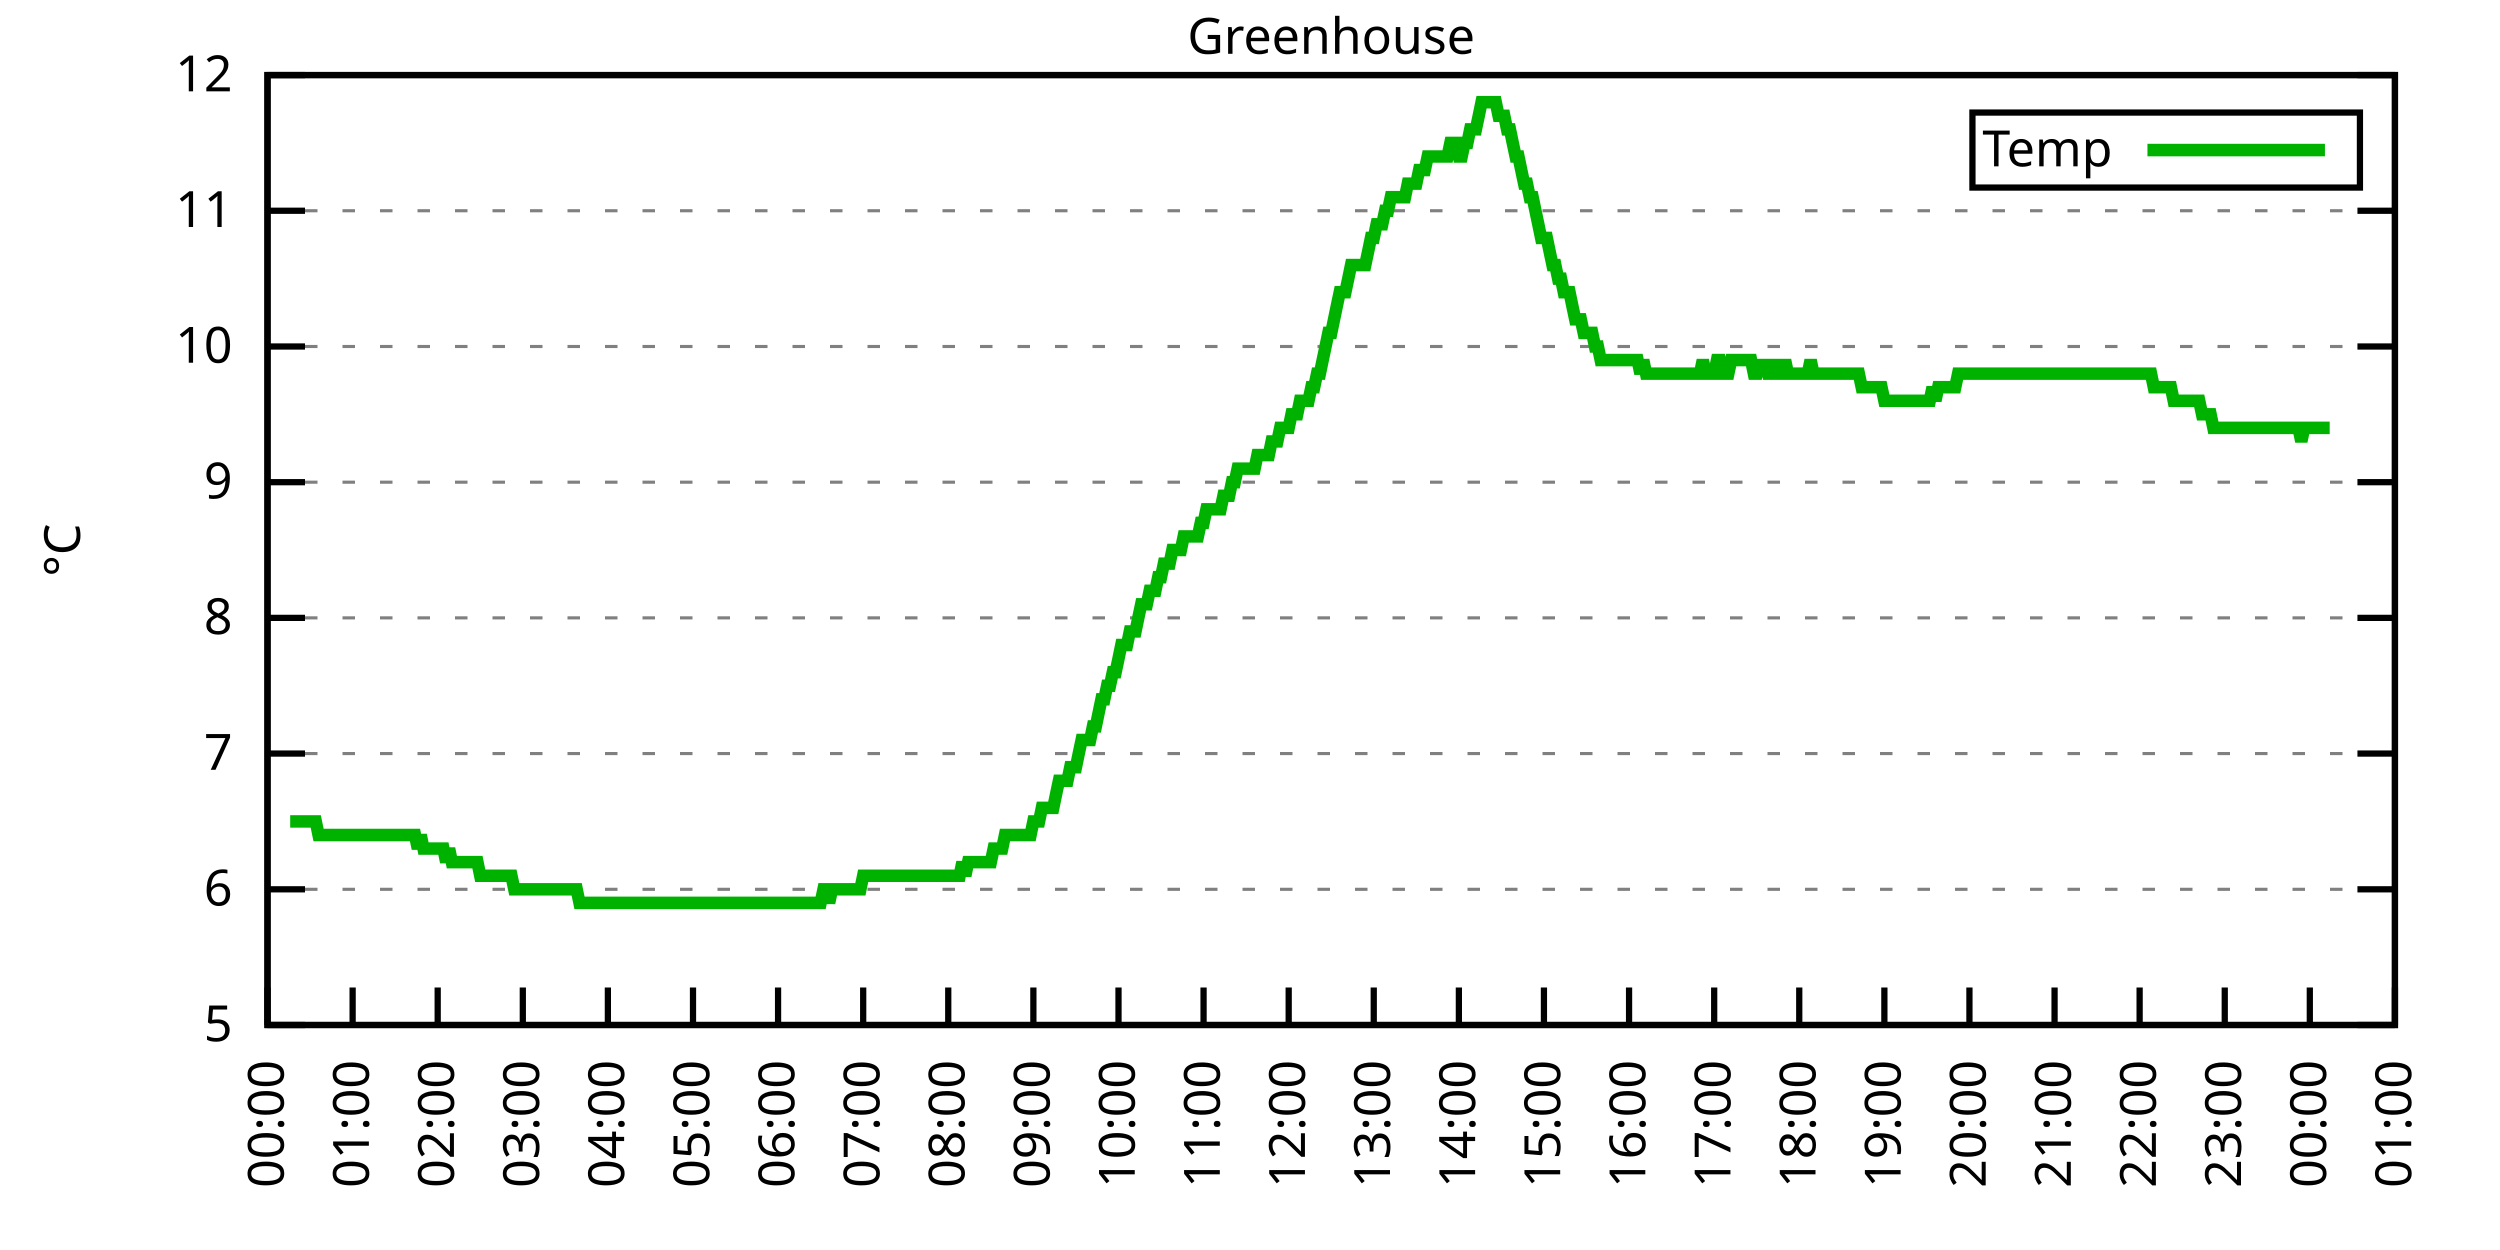
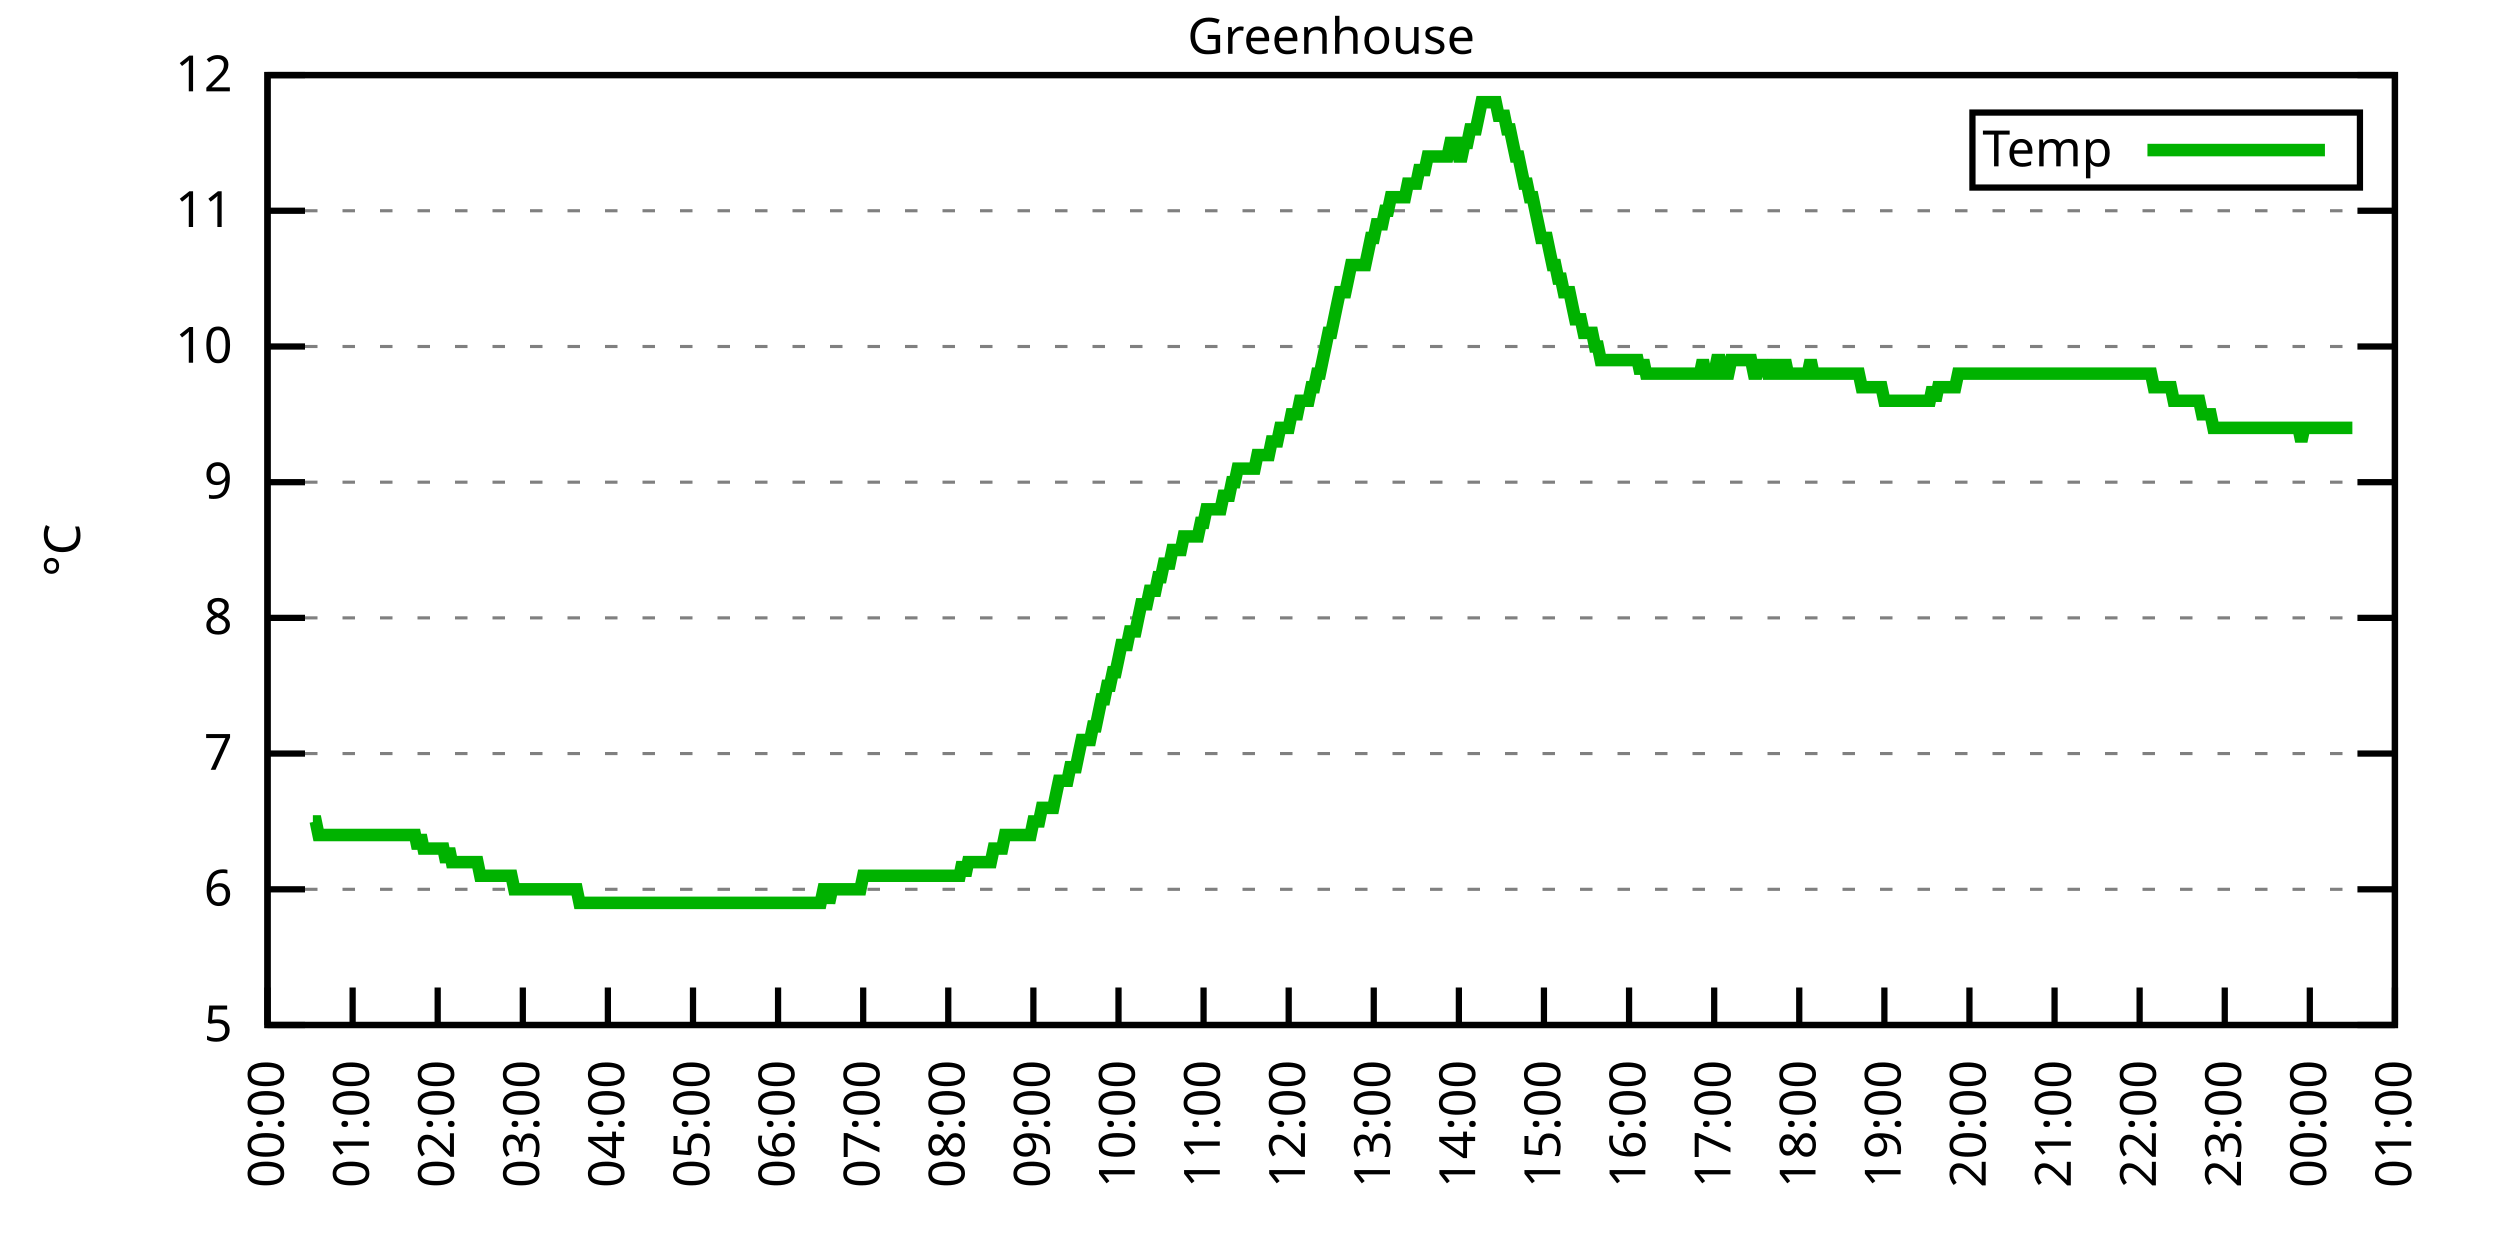
<svg xmlns="http://www.w3.org/2000/svg" xmlns:xlink="http://www.w3.org/1999/xlink" width="400" height="200" viewBox="0 0 400 200">
  <g id="gnuplot_canvas">
    <rect x="0" y="0" width="400" height="200" fill="none" />
    <defs>
      <circle id="gpDot" r="0.5" stroke-width="0.5" stroke="currentColor" />
      <path id="gpPt0" stroke-width="0.333" stroke="currentColor" d="M-1,0 h2 M0,-1 v2" />
      <path id="gpPt1" stroke-width="0.333" stroke="currentColor" d="M-1,-1 L1,1 M1,-1 L-1,1" />
      <path id="gpPt2" stroke-width="0.333" stroke="currentColor" d="M-1,0 L1,0 M0,-1 L0,1 M-1,-1 L1,1 M-1,1 L1,-1" />
      <rect id="gpPt3" stroke-width="0.333" stroke="currentColor" x="-1" y="-1" width="2" height="2" />
      <rect id="gpPt4" stroke-width="0.333" stroke="currentColor" fill="currentColor" x="-1" y="-1" width="2" height="2" />
      <circle id="gpPt5" stroke-width="0.333" stroke="currentColor" cx="0" cy="0" r="1" />
      <use xlink:href="#gpPt5" id="gpPt6" fill="currentColor" stroke="none" />
      <path id="gpPt7" stroke-width="0.333" stroke="currentColor" d="M0,-1.33 L-1.33,0.67 L1.33,0.67 z" />
      <use xlink:href="#gpPt7" id="gpPt8" fill="currentColor" stroke="none" />
      <use xlink:href="#gpPt7" id="gpPt9" stroke="currentColor" transform="rotate(180)" />
      <use xlink:href="#gpPt9" id="gpPt10" fill="currentColor" stroke="none" />
      <use xlink:href="#gpPt3" id="gpPt11" stroke="currentColor" transform="rotate(45)" />
      <use xlink:href="#gpPt11" id="gpPt12" fill="currentColor" stroke="none" />
      <path id="gpPt13" stroke-width="0.333" stroke="currentColor" d="M0,1.330 L1.265,0.411 L0.782,-1.067 L-0.782,-1.076 L-1.265,0.411 z" />
      <use xlink:href="#gpPt13" id="gpPt14" fill="currentColor" stroke="none" />
      <filter id="textbox" filterUnits="objectBoundingBox" x="0" y="0" height="1" width="1">
        <feFlood flood-color="white" flood-opacity="1" result="bgnd" />
        <feComposite in="SourceGraphic" in2="bgnd" operator="atop" />
      </filter>
      <filter id="greybox" filterUnits="objectBoundingBox" x="0" y="0" height="1" width="1">
        <feFlood flood-color="lightgrey" flood-opacity="1" result="grey" />
        <feComposite in="SourceGraphic" in2="grey" operator="atop" />
      </filter>
    </defs>
    <g fill="none" color="white" stroke="currentColor" stroke-width="1.00" stroke-linecap="butt" stroke-linejoin="miter">
</g>
    <g fill="none" color="black" stroke="currentColor" stroke-width="1.00" stroke-linecap="butt" stroke-linejoin="miter">
      <g stroke="none" shape-rendering="crispEdges">
        <polygon fill="rgb(255, 255, 255)" points="42.80,164.00 383.18,164.00 383.18,12.02 42.80,12.02 " />
      </g>
    </g>
    <g fill="none" color="black" stroke="currentColor" stroke-width="1.00" stroke-linecap="butt" stroke-linejoin="miter">
</g>
    <g fill="none" color="black" stroke="black" stroke-width="0.50" stroke-linecap="butt" stroke-linejoin="miter">
</g>
    <g fill="none" color="gray" stroke="currentColor" stroke-width="0.50" stroke-linecap="butt" stroke-linejoin="miter">
      <path stroke="gray" stroke-dasharray="2,4" class="gridline" d="M42.80,164.00 L383.19,164.00  " />
    </g>
    <g fill="none" color="gray" stroke="gray" stroke-width="1.00" stroke-linecap="butt" stroke-linejoin="miter">
</g>
    <g fill="none" color="black" stroke="currentColor" stroke-width="1.00" stroke-linecap="butt" stroke-linejoin="miter">
      <path stroke="black" d="M42.80,164.00 L48.80,164.00 M383.19,164.00 L377.19,164.00  " />
      <g transform="translate(37.20,166.60)" stroke="none" fill="black" font-family="Sans" font-size="8.00" text-anchor="end">
        <text>
          <tspan font-family="Sans"> 5</tspan>
        </text>
      </g>
    </g>
    <g fill="none" color="black" stroke="currentColor" stroke-width="1.00" stroke-linecap="butt" stroke-linejoin="miter">
</g>
    <g fill="none" color="black" stroke="black" stroke-width="0.50" stroke-linecap="butt" stroke-linejoin="miter">
</g>
    <g fill="none" color="gray" stroke="currentColor" stroke-width="0.50" stroke-linecap="butt" stroke-linejoin="miter">
      <path stroke="gray" stroke-dasharray="2,4" class="gridline" d="M42.80,142.29 L383.19,142.29  " />
    </g>
    <g fill="none" color="gray" stroke="gray" stroke-width="1.00" stroke-linecap="butt" stroke-linejoin="miter">
</g>
    <g fill="none" color="black" stroke="currentColor" stroke-width="1.00" stroke-linecap="butt" stroke-linejoin="miter">
      <path stroke="black" d="M42.80,142.29 L48.80,142.29 M383.19,142.29 L377.19,142.29  " />
      <g transform="translate(37.20,144.89)" stroke="none" fill="black" font-family="Sans" font-size="8.00" text-anchor="end">
        <text>
          <tspan font-family="Sans"> 6</tspan>
        </text>
      </g>
    </g>
    <g fill="none" color="black" stroke="currentColor" stroke-width="1.00" stroke-linecap="butt" stroke-linejoin="miter">
</g>
    <g fill="none" color="black" stroke="black" stroke-width="0.50" stroke-linecap="butt" stroke-linejoin="miter">
</g>
    <g fill="none" color="gray" stroke="currentColor" stroke-width="0.50" stroke-linecap="butt" stroke-linejoin="miter">
      <path stroke="gray" stroke-dasharray="2,4" class="gridline" d="M42.80,120.57 L383.19,120.57  " />
    </g>
    <g fill="none" color="gray" stroke="gray" stroke-width="1.00" stroke-linecap="butt" stroke-linejoin="miter">
</g>
    <g fill="none" color="black" stroke="currentColor" stroke-width="1.00" stroke-linecap="butt" stroke-linejoin="miter">
      <path stroke="black" d="M42.80,120.57 L48.80,120.57 M383.19,120.57 L377.19,120.57  " />
      <g transform="translate(37.20,123.17)" stroke="none" fill="black" font-family="Sans" font-size="8.00" text-anchor="end">
        <text>
          <tspan font-family="Sans"> 7</tspan>
        </text>
      </g>
    </g>
    <g fill="none" color="black" stroke="currentColor" stroke-width="1.00" stroke-linecap="butt" stroke-linejoin="miter">
</g>
    <g fill="none" color="black" stroke="black" stroke-width="0.50" stroke-linecap="butt" stroke-linejoin="miter">
</g>
    <g fill="none" color="gray" stroke="currentColor" stroke-width="0.50" stroke-linecap="butt" stroke-linejoin="miter">
      <path stroke="gray" stroke-dasharray="2,4" class="gridline" d="M42.80,98.86 L383.19,98.86  " />
    </g>
    <g fill="none" color="gray" stroke="gray" stroke-width="1.00" stroke-linecap="butt" stroke-linejoin="miter">
</g>
    <g fill="none" color="black" stroke="currentColor" stroke-width="1.00" stroke-linecap="butt" stroke-linejoin="miter">
      <path stroke="black" d="M42.80,98.86 L48.80,98.86 M383.19,98.86 L377.19,98.86  " />
      <g transform="translate(37.20,101.46)" stroke="none" fill="black" font-family="Sans" font-size="8.00" text-anchor="end">
        <text>
          <tspan font-family="Sans"> 8</tspan>
        </text>
      </g>
    </g>
    <g fill="none" color="black" stroke="currentColor" stroke-width="1.00" stroke-linecap="butt" stroke-linejoin="miter">
</g>
    <g fill="none" color="black" stroke="black" stroke-width="0.50" stroke-linecap="butt" stroke-linejoin="miter">
</g>
    <g fill="none" color="gray" stroke="currentColor" stroke-width="0.50" stroke-linecap="butt" stroke-linejoin="miter">
      <path stroke="gray" stroke-dasharray="2,4" class="gridline" d="M42.80,77.15 L383.19,77.15  " />
    </g>
    <g fill="none" color="gray" stroke="gray" stroke-width="1.00" stroke-linecap="butt" stroke-linejoin="miter">
</g>
    <g fill="none" color="black" stroke="currentColor" stroke-width="1.00" stroke-linecap="butt" stroke-linejoin="miter">
      <path stroke="black" d="M42.80,77.15 L48.80,77.15 M383.19,77.15 L377.19,77.15  " />
      <g transform="translate(37.20,79.75)" stroke="none" fill="black" font-family="Sans" font-size="8.00" text-anchor="end">
        <text>
          <tspan font-family="Sans"> 9</tspan>
        </text>
      </g>
    </g>
    <g fill="none" color="black" stroke="currentColor" stroke-width="1.00" stroke-linecap="butt" stroke-linejoin="miter">
</g>
    <g fill="none" color="black" stroke="black" stroke-width="0.50" stroke-linecap="butt" stroke-linejoin="miter">
</g>
    <g fill="none" color="gray" stroke="currentColor" stroke-width="0.50" stroke-linecap="butt" stroke-linejoin="miter">
      <path stroke="gray" stroke-dasharray="2,4" class="gridline" d="M42.80,55.44 L383.19,55.44  " />
    </g>
    <g fill="none" color="gray" stroke="gray" stroke-width="1.00" stroke-linecap="butt" stroke-linejoin="miter">
</g>
    <g fill="none" color="black" stroke="currentColor" stroke-width="1.00" stroke-linecap="butt" stroke-linejoin="miter">
      <path stroke="black" d="M42.80,55.44 L48.80,55.44 M383.19,55.44 L377.19,55.44  " />
      <g transform="translate(37.20,58.04)" stroke="none" fill="black" font-family="Sans" font-size="8.00" text-anchor="end">
        <text>
          <tspan font-family="Sans"> 10</tspan>
        </text>
      </g>
    </g>
    <g fill="none" color="black" stroke="currentColor" stroke-width="1.00" stroke-linecap="butt" stroke-linejoin="miter">
</g>
    <g fill="none" color="black" stroke="black" stroke-width="0.50" stroke-linecap="butt" stroke-linejoin="miter">
</g>
    <g fill="none" color="gray" stroke="currentColor" stroke-width="0.50" stroke-linecap="butt" stroke-linejoin="miter">
      <path stroke="gray" stroke-dasharray="2,4" class="gridline" d="M42.80,33.72 L383.19,33.72  " />
    </g>
    <g fill="none" color="gray" stroke="gray" stroke-width="1.00" stroke-linecap="butt" stroke-linejoin="miter">
</g>
    <g fill="none" color="black" stroke="currentColor" stroke-width="1.00" stroke-linecap="butt" stroke-linejoin="miter">
      <path stroke="black" d="M42.80,33.72 L48.80,33.72 M383.19,33.72 L377.19,33.72  " />
      <g transform="translate(37.20,36.32)" stroke="none" fill="black" font-family="Sans" font-size="8.00" text-anchor="end">
        <text>
          <tspan font-family="Sans"> 11</tspan>
        </text>
      </g>
    </g>
    <g fill="none" color="black" stroke="currentColor" stroke-width="1.00" stroke-linecap="butt" stroke-linejoin="miter">
</g>
    <g fill="none" color="black" stroke="black" stroke-width="0.50" stroke-linecap="butt" stroke-linejoin="miter">
</g>
    <g fill="none" color="gray" stroke="currentColor" stroke-width="0.50" stroke-linecap="butt" stroke-linejoin="miter">
      <path stroke="gray" stroke-dasharray="2,4" class="gridline" d="M42.80,12.01 L383.19,12.01  " />
    </g>
    <g fill="none" color="gray" stroke="gray" stroke-width="1.00" stroke-linecap="butt" stroke-linejoin="miter">
</g>
    <g fill="none" color="black" stroke="currentColor" stroke-width="1.00" stroke-linecap="butt" stroke-linejoin="miter">
      <path stroke="black" d="M42.80,12.01 L48.80,12.01 M383.19,12.01 L377.19,12.01  " />
      <g transform="translate(37.20,14.61)" stroke="none" fill="black" font-family="Sans" font-size="8.00" text-anchor="end">
        <text>
          <tspan font-family="Sans"> 12</tspan>
        </text>
      </g>
    </g>
    <g fill="none" color="black" stroke="currentColor" stroke-width="1.00" stroke-linecap="butt" stroke-linejoin="miter">
      <path stroke="black" d="M42.80,164.00 L42.80,158.00  " />
      <g transform="translate(45.40,169.60) rotate(270.00)" stroke="none" fill="black" font-family="Sans" font-size="8.00" text-anchor="end">
        <text>
          <tspan font-family="Sans">00:00</tspan>
        </text>
      </g>
    </g>
    <g fill="none" color="black" stroke="currentColor" stroke-width="1.00" stroke-linecap="butt" stroke-linejoin="miter">
      <path stroke="black" d="M56.42,164.00 L56.42,158.00  " />
      <g transform="translate(59.02,169.60) rotate(270.00)" stroke="none" fill="black" font-family="Sans" font-size="8.00" text-anchor="end">
        <text>
          <tspan font-family="Sans">01:00</tspan>
        </text>
      </g>
    </g>
    <g fill="none" color="black" stroke="currentColor" stroke-width="1.00" stroke-linecap="butt" stroke-linejoin="miter">
      <path stroke="black" d="M70.03,164.00 L70.03,158.00  " />
      <g transform="translate(72.63,169.60) rotate(270.00)" stroke="none" fill="black" font-family="Sans" font-size="8.00" text-anchor="end">
        <text>
          <tspan font-family="Sans">02:00</tspan>
        </text>
      </g>
    </g>
    <g fill="none" color="black" stroke="currentColor" stroke-width="1.00" stroke-linecap="butt" stroke-linejoin="miter">
      <path stroke="black" d="M83.65,164.00 L83.65,158.00  " />
      <g transform="translate(86.25,169.60) rotate(270.00)" stroke="none" fill="black" font-family="Sans" font-size="8.00" text-anchor="end">
        <text>
          <tspan font-family="Sans">03:00</tspan>
        </text>
      </g>
    </g>
    <g fill="none" color="black" stroke="currentColor" stroke-width="1.00" stroke-linecap="butt" stroke-linejoin="miter">
      <path stroke="black" d="M97.26,164.00 L97.26,158.00  " />
      <g transform="translate(99.86,169.60) rotate(270.00)" stroke="none" fill="black" font-family="Sans" font-size="8.00" text-anchor="end">
        <text>
          <tspan font-family="Sans">04:00</tspan>
        </text>
      </g>
    </g>
    <g fill="none" color="black" stroke="currentColor" stroke-width="1.00" stroke-linecap="butt" stroke-linejoin="miter">
      <path stroke="black" d="M110.88,164.00 L110.88,158.00  " />
      <g transform="translate(113.48,169.60) rotate(270.00)" stroke="none" fill="black" font-family="Sans" font-size="8.00" text-anchor="end">
        <text>
          <tspan font-family="Sans">05:00</tspan>
        </text>
      </g>
    </g>
    <g fill="none" color="black" stroke="currentColor" stroke-width="1.00" stroke-linecap="butt" stroke-linejoin="miter">
      <path stroke="black" d="M124.49,164.00 L124.49,158.00  " />
      <g transform="translate(127.09,169.60) rotate(270.00)" stroke="none" fill="black" font-family="Sans" font-size="8.00" text-anchor="end">
        <text>
          <tspan font-family="Sans">06:00</tspan>
        </text>
      </g>
    </g>
    <g fill="none" color="black" stroke="currentColor" stroke-width="1.00" stroke-linecap="butt" stroke-linejoin="miter">
      <path stroke="black" d="M138.11,164.00 L138.11,158.00  " />
      <g transform="translate(140.71,169.60) rotate(270.00)" stroke="none" fill="black" font-family="Sans" font-size="8.00" text-anchor="end">
        <text>
          <tspan font-family="Sans">07:00</tspan>
        </text>
      </g>
    </g>
    <g fill="none" color="black" stroke="currentColor" stroke-width="1.00" stroke-linecap="butt" stroke-linejoin="miter">
      <path stroke="black" d="M151.72,164.00 L151.72,158.00  " />
      <g transform="translate(154.32,169.60) rotate(270.00)" stroke="none" fill="black" font-family="Sans" font-size="8.00" text-anchor="end">
        <text>
          <tspan font-family="Sans">08:00</tspan>
        </text>
      </g>
    </g>
    <g fill="none" color="black" stroke="currentColor" stroke-width="1.00" stroke-linecap="butt" stroke-linejoin="miter">
      <path stroke="black" d="M165.34,164.00 L165.34,158.00  " />
      <g transform="translate(167.94,169.60) rotate(270.00)" stroke="none" fill="black" font-family="Sans" font-size="8.00" text-anchor="end">
        <text>
          <tspan font-family="Sans">09:00</tspan>
        </text>
      </g>
    </g>
    <g fill="none" color="black" stroke="currentColor" stroke-width="1.00" stroke-linecap="butt" stroke-linejoin="miter">
      <path stroke="black" d="M178.96,164.00 L178.96,158.00  " />
      <g transform="translate(181.56,169.60) rotate(270.00)" stroke="none" fill="black" font-family="Sans" font-size="8.00" text-anchor="end">
        <text>
          <tspan font-family="Sans">10:00</tspan>
        </text>
      </g>
    </g>
    <g fill="none" color="black" stroke="currentColor" stroke-width="1.00" stroke-linecap="butt" stroke-linejoin="miter">
      <path stroke="black" d="M192.57,164.00 L192.57,158.00  " />
      <g transform="translate(195.17,169.60) rotate(270.00)" stroke="none" fill="black" font-family="Sans" font-size="8.00" text-anchor="end">
        <text>
          <tspan font-family="Sans">11:00</tspan>
        </text>
      </g>
    </g>
    <g fill="none" color="black" stroke="currentColor" stroke-width="1.00" stroke-linecap="butt" stroke-linejoin="miter">
      <path stroke="black" d="M206.19,164.00 L206.19,158.00  " />
      <g transform="translate(208.79,169.60) rotate(270.00)" stroke="none" fill="black" font-family="Sans" font-size="8.00" text-anchor="end">
        <text>
          <tspan font-family="Sans">12:00</tspan>
        </text>
      </g>
    </g>
    <g fill="none" color="black" stroke="currentColor" stroke-width="1.00" stroke-linecap="butt" stroke-linejoin="miter">
      <path stroke="black" d="M219.80,164.00 L219.80,158.00  " />
      <g transform="translate(222.40,169.60) rotate(270.00)" stroke="none" fill="black" font-family="Sans" font-size="8.00" text-anchor="end">
        <text>
          <tspan font-family="Sans">13:00</tspan>
        </text>
      </g>
    </g>
    <g fill="none" color="black" stroke="currentColor" stroke-width="1.00" stroke-linecap="butt" stroke-linejoin="miter">
      <path stroke="black" d="M233.42,164.00 L233.42,158.00  " />
      <g transform="translate(236.02,169.60) rotate(270.00)" stroke="none" fill="black" font-family="Sans" font-size="8.00" text-anchor="end">
        <text>
          <tspan font-family="Sans">14:00</tspan>
        </text>
      </g>
    </g>
    <g fill="none" color="black" stroke="currentColor" stroke-width="1.00" stroke-linecap="butt" stroke-linejoin="miter">
      <path stroke="black" d="M247.03,164.00 L247.03,158.00  " />
      <g transform="translate(249.63,169.60) rotate(270.00)" stroke="none" fill="black" font-family="Sans" font-size="8.00" text-anchor="end">
        <text>
          <tspan font-family="Sans">15:00</tspan>
        </text>
      </g>
    </g>
    <g fill="none" color="black" stroke="currentColor" stroke-width="1.00" stroke-linecap="butt" stroke-linejoin="miter">
      <path stroke="black" d="M260.65,164.00 L260.65,158.00  " />
      <g transform="translate(263.25,169.60) rotate(270.00)" stroke="none" fill="black" font-family="Sans" font-size="8.00" text-anchor="end">
        <text>
          <tspan font-family="Sans">16:00</tspan>
        </text>
      </g>
    </g>
    <g fill="none" color="black" stroke="currentColor" stroke-width="1.00" stroke-linecap="butt" stroke-linejoin="miter">
      <path stroke="black" d="M274.27,164.00 L274.27,158.00  " />
      <g transform="translate(276.87,169.60) rotate(270.00)" stroke="none" fill="black" font-family="Sans" font-size="8.00" text-anchor="end">
        <text>
          <tspan font-family="Sans">17:00</tspan>
        </text>
      </g>
    </g>
    <g fill="none" color="black" stroke="currentColor" stroke-width="1.00" stroke-linecap="butt" stroke-linejoin="miter">
      <path stroke="black" d="M287.88,164.00 L287.88,158.00  " />
      <g transform="translate(290.48,169.60) rotate(270.00)" stroke="none" fill="black" font-family="Sans" font-size="8.00" text-anchor="end">
        <text>
          <tspan font-family="Sans">18:00</tspan>
        </text>
      </g>
    </g>
    <g fill="none" color="black" stroke="currentColor" stroke-width="1.00" stroke-linecap="butt" stroke-linejoin="miter">
      <path stroke="black" d="M301.50,164.00 L301.50,158.00  " />
      <g transform="translate(304.10,169.60) rotate(270.00)" stroke="none" fill="black" font-family="Sans" font-size="8.00" text-anchor="end">
        <text>
          <tspan font-family="Sans">19:00</tspan>
        </text>
      </g>
    </g>
    <g fill="none" color="black" stroke="currentColor" stroke-width="1.00" stroke-linecap="butt" stroke-linejoin="miter">
      <path stroke="black" d="M315.11,164.00 L315.11,158.00  " />
      <g transform="translate(317.71,169.60) rotate(270.00)" stroke="none" fill="black" font-family="Sans" font-size="8.00" text-anchor="end">
        <text>
          <tspan font-family="Sans">20:00</tspan>
        </text>
      </g>
    </g>
    <g fill="none" color="black" stroke="currentColor" stroke-width="1.00" stroke-linecap="butt" stroke-linejoin="miter">
      <path stroke="black" d="M328.73,164.00 L328.73,158.00  " />
      <g transform="translate(331.33,169.60) rotate(270.00)" stroke="none" fill="black" font-family="Sans" font-size="8.00" text-anchor="end">
        <text>
          <tspan font-family="Sans">21:00</tspan>
        </text>
      </g>
    </g>
    <g fill="none" color="black" stroke="currentColor" stroke-width="1.00" stroke-linecap="butt" stroke-linejoin="miter">
      <path stroke="black" d="M342.34,164.00 L342.34,158.00  " />
      <g transform="translate(344.94,169.60) rotate(270.00)" stroke="none" fill="black" font-family="Sans" font-size="8.00" text-anchor="end">
        <text>
          <tspan font-family="Sans">22:00</tspan>
        </text>
      </g>
    </g>
    <g fill="none" color="black" stroke="currentColor" stroke-width="1.00" stroke-linecap="butt" stroke-linejoin="miter">
      <path stroke="black" d="M355.96,164.00 L355.96,158.00  " />
      <g transform="translate(358.56,169.60) rotate(270.00)" stroke="none" fill="black" font-family="Sans" font-size="8.00" text-anchor="end">
        <text>
          <tspan font-family="Sans">23:00</tspan>
        </text>
      </g>
    </g>
    <g fill="none" color="black" stroke="currentColor" stroke-width="1.00" stroke-linecap="butt" stroke-linejoin="miter">
      <path stroke="black" d="M369.57,164.00 L369.57,158.00  " />
      <g transform="translate(372.17,169.60) rotate(270.00)" stroke="none" fill="black" font-family="Sans" font-size="8.00" text-anchor="end">
        <text>
          <tspan font-family="Sans">00:00</tspan>
        </text>
      </g>
    </g>
    <g fill="none" color="black" stroke="currentColor" stroke-width="1.00" stroke-linecap="butt" stroke-linejoin="miter">
      <path stroke="black" d="M383.19,164.00 L383.19,158.00  " />
      <g transform="translate(385.79,169.60) rotate(270.00)" stroke="none" fill="black" font-family="Sans" font-size="8.00" text-anchor="end">
        <text>
          <tspan font-family="Sans">01:00</tspan>
        </text>
      </g>
    </g>
    <g fill="none" color="black" stroke="currentColor" stroke-width="1.00" stroke-linecap="butt" stroke-linejoin="miter">
</g>
    <g fill="none" color="black" stroke="currentColor" stroke-width="1.00" stroke-linecap="butt" stroke-linejoin="miter">
      <path stroke="black" d="M42.80,12.01 L42.80,164.00 L383.19,164.00 L383.19,12.01 L42.80,12.01 Z  " />
    </g>
    <g fill="none" color="black" stroke="currentColor" stroke-width="1.00" stroke-linecap="butt" stroke-linejoin="miter">
</g>
    <g fill="none" color="black" stroke="currentColor" stroke-width="1.00" stroke-linecap="butt" stroke-linejoin="miter">
      <path stroke="black" d="M315.59,30.01 L315.59,18.01 L377.59,18.01 L377.59,30.01 L315.59,30.01 Z  " />
    </g>
    <g id="Greenhouse_plot_1">
      <g fill="none" color="white" stroke="black" stroke-width="2.00" stroke-linecap="butt" stroke-linejoin="miter">
</g>
      <g fill="none" color="black" stroke="currentColor" stroke-width="2.00" stroke-linecap="butt" stroke-linejoin="miter">
        <g transform="translate(337.99,26.61)" stroke="none" fill="black" font-family="Sans" font-size="8.00" text-anchor="end">
          <text>
            <tspan font-family="Sans">Temp</tspan>
          </text>
        </g>
      </g>
      <g fill="none" color="black" stroke="currentColor" stroke-width="2.00" stroke-linecap="butt" stroke-linejoin="miter">
-         <path stroke="rgb(  0, 178,   0)" d="M343.59,24.01 L371.99,24.01 M46.43,131.43 L46.88,131.43 L47.34,131.43 L47.79,131.43 L48.25,131.43 L48.70,131.43   L49.15,131.43 L49.61,131.43 L50.06,131.43 L50.52,131.43 L50.97,133.60 L51.42,133.60 L51.88,133.60 L52.33,133.60   L52.78,133.60 L53.24,133.60 L53.69,133.60 L54.15,133.60 L54.60,133.60 L55.05,133.60 L55.51,133.60 L55.96,133.60   L56.42,133.60 L56.87,133.60 L57.32,133.60 L57.78,133.60 L58.23,133.60 L58.68,133.60 L59.14,133.60 L59.59,133.60   L60.05,133.60 L60.50,133.60 L60.95,133.60 L61.41,133.60 L61.86,133.60 L62.32,133.60 L62.77,133.60 L63.22,133.60   L63.68,133.60 L64.13,133.60 L64.58,133.60 L65.04,133.60 L65.49,133.60 L65.95,133.60 L66.40,133.60 L66.85,135.77   L67.31,133.60 L67.76,135.77 L68.22,135.77 L68.67,135.77 L69.12,135.77 L69.58,135.77 L70.03,135.77 L70.49,135.77   L70.94,135.77 L71.39,137.94 L71.85,135.77 L72.30,137.94 L72.75,137.94 L73.21,137.94 L73.66,137.94 L74.12,137.94   L74.57,137.94 L75.02,137.94 L75.48,137.94 L75.93,137.94 L76.39,137.94 L76.84,140.12 L77.29,140.12 L77.75,140.12   L78.20,140.12 L78.65,140.12 L79.11,140.12 L79.56,140.12 L80.02,140.12 L80.47,140.12 L80.92,140.12 L81.38,140.12   L81.83,140.12 L82.29,142.29 L82.74,142.29 L83.19,142.29 L83.65,142.29 L84.10,142.29 L84.55,142.29 L85.01,142.29   L85.46,142.29 L85.92,142.29 L86.37,142.29 L86.82,142.29 L87.28,142.29 L87.73,142.29 L88.19,142.29 L88.64,142.29   L89.09,142.29 L89.55,142.29 L90.00,142.29 L90.45,142.29 L90.91,142.29 L91.36,142.29 L91.82,142.29 L92.27,142.29   L92.72,144.46 L93.18,144.46 L93.63,144.46 L94.09,144.46 L94.54,144.46 L94.99,144.46 L95.45,144.46 L95.90,144.46   L96.35,144.46 L96.81,144.46 L97.26,144.46 L97.72,144.46 L98.17,144.46 L98.62,144.46 L99.08,144.46 L99.53,144.46   L99.99,144.46 L100.44,144.46 L100.89,144.46 L101.35,144.46 L101.80,144.46 L102.25,144.46 L102.71,144.46 L103.16,144.46   L103.62,144.46 L104.07,144.46 L104.52,144.46 L104.98,144.46 L105.43,144.46 L105.89,144.46 L106.34,144.46 L106.79,144.46   L107.25,144.46 L107.70,144.46 L108.15,144.46 L108.61,144.46 L109.06,144.46 L109.52,144.46 L109.97,144.46 L110.42,144.46   L110.88,144.46 L111.33,144.46 L111.79,144.46 L112.24,144.46 L112.69,144.46 L113.15,144.46 L113.60,144.46 L114.05,144.46   L114.51,144.46 L114.96,144.46 L115.42,144.46 L115.87,144.46 L116.32,144.46 L116.78,144.46 L117.23,144.46 L117.69,144.46   L118.14,144.46 L118.59,144.46 L119.05,144.46 L119.50,144.46 L119.96,144.46 L120.41,144.46 L120.86,144.46 L121.32,144.46   L121.77,144.46 L122.22,144.46 L122.68,144.46 L123.13,144.46 L123.59,144.46 L124.04,144.46 L124.49,144.46 L124.95,144.46   L125.40,144.46 L125.86,144.46 L126.31,144.46 L126.76,144.46 L127.22,144.46 L127.67,144.46 L128.12,144.46 L128.58,144.46   L129.03,144.46 L129.49,144.46 L129.94,144.46 L130.39,144.46 L130.85,144.46 L131.30,144.46 L131.76,142.29 L132.21,142.29   L132.66,144.46 L133.12,142.29 L133.57,142.29 L134.02,142.29 L134.48,142.29 L134.93,142.29 L135.39,142.29 L135.84,142.29   L136.29,142.29 L136.75,142.29 L137.20,142.29 L137.66,142.29 L138.11,140.12 L138.56,140.12 L139.02,140.12 L139.47,140.12   L139.92,140.12 L140.38,140.12 L140.83,140.12 L141.29,140.12 L141.74,140.12 L142.19,140.12 L142.65,140.12 L143.10,140.12   L143.56,140.12 L144.01,140.12 L144.46,140.12 L144.92,140.12 L145.37,140.12 L145.82,140.12 L146.28,140.12 L146.73,140.12   L147.19,140.12 L147.64,140.12 L148.09,140.12 L148.55,140.12 L149.00,140.12 L149.46,140.12 L149.91,140.12 L150.36,140.12   L150.82,140.12 L151.27,140.12 L151.72,140.12 L152.18,140.12 L152.63,140.12 L153.09,140.12 L153.54,140.12 L153.99,137.94   L154.45,140.12 L154.90,137.94 L155.36,137.94 L155.81,137.94 L156.26,137.94 L156.72,137.94 L157.17,137.94 L157.62,137.94   L158.08,137.94 L158.53,137.94 L158.99,135.77 L159.44,135.77 L159.89,135.77 L160.35,135.77 L160.80,133.60 L161.26,133.60   L161.71,133.60 L162.16,133.60 L162.62,133.60 L163.07,133.60 L163.52,133.60 L163.98,133.60 L164.43,133.60 L164.89,133.60   L165.34,131.43 L165.79,131.43 L166.25,131.43 L166.70,129.26 L167.16,129.26 L167.61,129.26 L168.06,129.26 L168.52,129.26   L168.97,127.09 L169.43,124.92 L169.88,124.92 L170.33,124.92 L170.79,124.92 L171.24,122.75 L171.69,122.75 L172.15,122.75   L172.60,120.57 L173.06,118.40 L173.51,118.40 L173.96,118.40 L174.42,118.40 L174.87,116.23 L175.33,116.23 L175.78,114.06   L176.23,111.89 L176.69,111.89 L177.14,109.72 L177.59,109.72 L178.05,107.55 L178.50,107.55 L178.96,105.38 L179.41,103.20   L179.86,103.20 L180.32,103.20 L180.77,101.03 L181.23,101.03 L181.68,101.03 L182.13,98.86 L182.59,96.69 L183.04,96.69   L183.49,96.69 L183.95,94.52 L184.40,94.52 L184.86,94.52 L185.31,92.35 L185.76,92.35 L186.22,90.18 L186.67,90.18   L187.13,90.18 L187.58,88.00 L188.03,88.00 L188.49,88.00 L188.94,88.00 L189.39,85.83 L189.85,85.83 L190.30,85.83   L190.76,85.83 L191.21,85.83 L191.66,85.83 L192.12,83.66 L192.57,83.66 L193.03,81.49 L193.48,81.49 L193.93,81.49   L194.39,81.49 L194.84,81.49 L195.29,81.49 L195.75,79.32 L196.20,79.32 L196.66,79.32 L197.11,77.15 L197.56,77.15   L198.02,74.98 L198.47,74.98 L198.93,74.98 L199.38,74.98 L199.83,74.98 L200.29,74.98 L200.74,74.98 L201.19,72.81   L201.65,72.81 L202.10,72.81 L202.56,72.81 L203.01,72.81 L203.46,70.63 L203.92,70.63 L204.37,70.63 L204.83,68.46   L205.28,68.46 L205.73,68.46 L206.19,68.46 L206.64,66.29 L207.09,66.29 L207.55,66.29 L208.00,64.12 L208.46,64.12   L208.91,64.12 L209.36,64.12 L209.82,61.95 L210.27,61.95 L210.73,59.78 L211.18,59.78 L211.63,57.61 L212.09,55.44   L212.54,53.26 L213.00,53.26 L213.45,51.09 L213.90,48.92 L214.36,46.75 L214.81,46.75 L215.26,46.75 L215.72,44.58   L216.17,42.41 L216.63,42.41 L217.08,42.41 L217.53,42.41 L217.99,42.41 L218.44,42.41 L218.90,40.24 L219.35,38.07   L219.80,38.07 L220.26,35.89 L220.71,35.89 L221.16,35.89 L221.62,33.72 L222.07,33.72 L222.53,31.55 L222.98,31.55   L223.43,31.55 L223.89,31.55 L224.34,31.55 L224.80,31.55 L225.25,29.38 L225.70,29.38 L226.16,29.38 L226.61,29.38   L227.06,27.21 L227.52,27.21 L227.97,27.21 L228.43,25.04 L228.88,25.04 L229.33,25.04 L229.79,25.04 L230.24,25.04   L230.70,25.04 L231.15,25.04 L231.60,25.04 L232.06,22.87 L232.51,22.87 L232.96,22.87 L233.42,25.04 L233.87,25.04   L234.33,22.87 L234.78,22.87 L235.23,20.70 L235.69,20.70 L236.14,20.70 L236.60,18.52 L237.05,16.35 L237.50,16.35   L237.96,16.35 L238.41,16.35 L238.86,16.35 L239.32,16.35 L239.77,18.52 L240.23,18.52 L240.68,18.52 L241.13,20.70   L241.59,20.70 L242.04,22.87 L242.50,25.04 L242.95,25.04 L243.40,27.21 L243.86,29.38 L244.31,29.38 L244.76,31.55   L245.22,31.55 L245.67,33.72 L246.13,35.89 L246.58,38.07 L247.03,38.07 L247.49,38.07 L247.94,40.24 L248.40,42.41   L248.85,42.41 L249.30,44.58 L249.76,44.58 L250.21,46.75 L250.66,46.75 L251.12,46.75 L251.57,48.92 L252.03,51.09   L252.48,51.09 L252.93,51.09 L253.39,53.26 L253.84,53.26 L254.30,53.26 L254.75,53.26 L255.20,55.44 L255.66,55.44   L256.11,57.61 L256.56,57.61 L257.02,57.61 L257.47,57.61 L257.93,57.61 L258.38,57.61 L258.83,57.61 L259.29,57.61   L259.74,57.61 L260.20,57.61 L260.65,57.61 L261.10,57.61 L261.56,57.61 L262.01,57.61 L262.47,59.78 L262.92,57.61   L263.37,59.78 L263.83,59.78 L264.28,59.78 L264.73,59.78 L265.19,59.78 L265.64,59.78 L266.10,59.78 L266.55,59.78   L267.00,59.78 L267.46,59.78 L267.91,59.78 L268.37,59.78 L268.82,59.78 L269.27,59.78 L269.73,59.78 L270.18,59.78   L270.63,59.78 L271.09,59.78 L271.54,59.78 L272.00,59.78 L272.45,57.61 L272.90,59.78 L273.36,59.78 L273.81,59.78   L274.27,59.78 L274.72,57.61 L275.17,57.61 L275.63,59.78 L276.08,59.78 L276.53,59.78 L276.99,57.61 L277.44,57.61   L277.90,57.61 L278.35,57.61 L278.80,57.61 L279.26,57.61 L279.71,57.61 L280.17,57.61 L280.62,59.78 L281.07,59.78   L281.53,57.61 L281.98,59.78 L282.43,57.61 L282.89,59.78 L283.34,59.78 L283.80,57.61 L284.25,59.78 L284.70,59.78   L285.16,59.78 L285.61,57.61 L286.07,59.78 L286.52,59.78 L286.97,59.78 L287.43,59.78 L287.88,59.78 L288.33,59.78   L288.79,59.78 L289.24,59.78 L289.70,57.61 L290.15,59.78 L290.60,59.78 L291.06,59.78 L291.51,59.78 L291.97,59.78   L292.42,59.78 L292.87,59.78 L293.33,59.78 L293.78,59.78 L294.23,59.78 L294.69,59.78 L295.14,59.78 L295.60,59.78   L296.05,59.78 L296.50,59.78 L296.96,59.78 L297.41,59.78 L297.87,61.95 L298.32,61.95 L298.77,61.95 L299.23,61.95   L299.68,61.95 L300.13,61.95 L300.59,61.95 L301.04,61.95 L301.50,64.12 L301.95,64.12 L302.40,64.12 L302.86,64.12   L303.31,64.12 L303.77,64.12 L304.22,64.12 L304.67,64.12 L305.13,64.12 L305.58,64.12 L306.03,64.12 L306.49,64.12   L306.94,64.12 L307.40,64.12 L307.85,64.12 L308.30,64.12 L308.76,64.12 L309.21,61.95 L309.67,64.12 L310.12,61.95   L310.57,61.95 L311.03,61.95 L311.48,61.95 L311.94,61.95 L312.39,61.95 L312.84,61.95 L313.30,59.78 L313.75,59.78   L314.20,59.78 L314.66,59.78 L315.11,59.78 L315.57,59.78 L316.02,59.78 L316.47,59.78 L316.93,59.78 L317.38,59.78   L317.84,59.78 L318.29,59.78 L318.74,59.78 L319.20,59.78 L319.65,59.78 L320.10,59.78 L320.56,59.78 L321.01,59.78   L321.47,59.78 L321.92,59.78 L322.37,59.78 L322.83,59.78 L323.28,59.78 L323.74,59.78 L324.19,59.78 L324.64,59.78   L325.10,59.78 L325.55,59.78 L326.00,59.78 L326.46,59.78 L326.91,59.78 L327.37,59.78 L327.82,59.78 L328.27,59.78   L328.73,59.78 L329.18,59.78 L329.64,59.78 L330.09,59.78 L330.54,59.78 L331.00,59.78 L331.45,59.78 L331.90,59.78   L332.36,59.78 L332.81,59.78 L333.27,59.78 L333.72,59.78 L334.17,59.78 L334.63,59.78 L335.08,59.78 L335.54,59.78   L335.99,59.78 L336.44,59.78 L336.90,59.78 L337.35,59.78 L337.80,59.78 L338.26,59.78 L338.71,59.78 L339.17,59.78   L339.62,59.78 L340.07,59.78 L340.53,59.78 L340.98,59.78 L341.44,59.78 L341.89,59.78 L342.34,59.78 L342.80,59.78   L343.25,59.78 L343.70,59.78 L344.16,59.78 L344.61,61.95 L345.07,61.95 L345.52,61.95 L345.97,61.95 L346.43,61.95   L346.88,61.95 L347.34,61.95 L347.79,64.12 L348.24,64.12 L348.70,64.12 L349.15,64.12 L349.60,64.12 L350.06,64.12   L350.51,64.12 L350.97,64.12 L351.42,64.12 L351.87,64.12 L352.33,66.29 L352.78,66.29 L353.24,66.29 L353.69,66.29   L354.14,68.46 L354.60,68.46 L355.05,68.46 L355.50,68.46 L355.96,68.46 L356.41,68.46 L356.87,68.46 L357.32,68.46   L357.77,68.46 L358.23,68.46 L358.68,68.46 L359.14,68.46 L360.04,68.46 L360.50,68.46 L360.95,68.46 L361.41,68.46   L361.86,68.46 L362.31,68.46 L362.77,68.46 L363.22,68.46 L363.67,68.46 L364.13,68.46 L364.58,68.46 L365.04,68.46   L365.49,68.46 L365.94,68.46 L366.40,68.46 L366.85,68.46 L367.31,68.46 L367.76,68.46 L368.21,70.63 L368.67,68.46   L369.12,68.46 L369.57,68.46 L370.03,68.46 L370.48,68.46 L370.94,68.46 L371.39,68.46 L371.84,68.46 L372.30,68.46   L372.75,68.46  " />
+         <path stroke="rgb(  0, 178,   0)" d="M343.59,24.01 L371.99,24.01 M50.06,131.43 L50.52,131.43 L50.97,133.60 L51.42,133.60 L51.88,133.60 L52.33,133.60   L52.78,133.60 L53.24,133.60 L53.69,133.60 L54.15,133.60 L54.60,133.60 L55.05,133.60 L55.51,133.60 L55.96,133.60   L56.42,133.60 L56.87,133.60 L57.32,133.60 L57.78,133.60 L58.23,133.60 L58.68,133.60 L59.14,133.60 L59.59,133.60   L60.05,133.60 L60.50,133.60 L60.95,133.60 L61.41,133.60 L61.86,133.60 L62.32,133.60 L62.77,133.60 L63.22,133.60   L63.68,133.60 L64.13,133.60 L64.58,133.60 L65.04,133.60 L65.49,133.60 L65.95,133.60 L66.40,133.60 L66.85,135.77   L67.31,133.60 L67.76,135.77 L68.22,135.77 L68.67,135.77 L69.12,135.77 L69.58,135.77 L70.03,135.77 L70.49,135.77   L70.94,135.77 L71.39,137.94 L71.85,135.77 L72.30,137.94 L72.75,137.94 L73.21,137.94 L73.66,137.94 L74.12,137.94   L74.57,137.94 L75.02,137.94 L75.48,137.94 L75.93,137.94 L76.39,137.94 L76.84,140.12 L77.29,140.12 L77.75,140.12   L78.20,140.12 L78.65,140.12 L79.11,140.12 L79.56,140.12 L80.02,140.12 L80.47,140.12 L80.92,140.12 L81.38,140.12   L81.83,140.12 L82.29,142.29 L82.74,142.29 L83.19,142.29 L83.65,142.29 L84.10,142.29 L84.55,142.29 L85.01,142.29   L85.46,142.29 L85.92,142.29 L86.37,142.29 L86.82,142.29 L87.28,142.29 L87.73,142.29 L88.19,142.29 L88.64,142.29   L89.09,142.29 L89.55,142.29 L90.00,142.29 L90.45,142.29 L90.91,142.29 L91.36,142.29 L91.82,142.29 L92.27,142.29   L92.72,144.46 L93.18,144.46 L93.63,144.46 L94.09,144.46 L94.54,144.46 L94.99,144.46 L95.45,144.46 L95.90,144.46   L96.35,144.46 L96.81,144.46 L97.26,144.46 L97.72,144.46 L98.17,144.46 L98.62,144.46 L99.08,144.46 L99.53,144.46   L99.99,144.46 L100.44,144.46 L100.89,144.46 L101.35,144.46 L101.80,144.46 L102.25,144.46 L102.71,144.46 L103.16,144.46   L103.62,144.46 L104.07,144.46 L104.52,144.46 L104.98,144.46 L105.43,144.46 L105.89,144.46 L106.34,144.46 L106.79,144.46   L107.25,144.46 L107.70,144.46 L108.15,144.46 L108.61,144.46 L109.06,144.46 L109.52,144.46 L109.97,144.46 L110.42,144.46   L110.88,144.46 L111.33,144.46 L111.79,144.46 L112.24,144.46 L112.69,144.46 L113.15,144.46 L113.60,144.46 L114.05,144.46   L114.51,144.46 L114.96,144.46 L115.42,144.46 L115.87,144.46 L116.32,144.46 L116.78,144.46 L117.23,144.46 L117.69,144.46   L118.14,144.46 L118.59,144.46 L119.05,144.46 L119.50,144.46 L119.96,144.46 L120.41,144.46 L120.86,144.46 L121.32,144.46   L121.77,144.46 L122.22,144.46 L122.68,144.46 L123.13,144.46 L123.59,144.46 L124.04,144.46 L124.49,144.46 L124.95,144.46   L125.40,144.46 L125.86,144.46 L126.31,144.46 L126.76,144.46 L127.22,144.46 L127.67,144.46 L128.12,144.46 L128.58,144.46   L129.03,144.46 L129.49,144.46 L129.94,144.46 L130.39,144.46 L130.85,144.46 L131.30,144.46 L131.76,142.29 L132.21,142.29   L132.66,144.46 L133.12,142.29 L133.57,142.29 L134.02,142.29 L134.48,142.29 L134.93,142.29 L135.39,142.29 L135.84,142.29   L136.29,142.29 L136.75,142.29 L137.20,142.29 L137.66,142.29 L138.11,140.12 L138.56,140.12 L139.02,140.12 L139.47,140.12   L139.92,140.12 L140.38,140.12 L140.83,140.12 L141.29,140.12 L141.74,140.12 L142.19,140.12 L142.65,140.12 L143.10,140.12   L143.56,140.12 L144.01,140.12 L144.46,140.12 L144.92,140.12 L145.37,140.12 L145.82,140.12 L146.28,140.12 L146.73,140.12   L147.19,140.12 L147.64,140.12 L148.09,140.12 L148.55,140.12 L149.00,140.12 L149.46,140.12 L149.91,140.12 L150.36,140.12   L150.82,140.12 L151.27,140.12 L151.72,140.12 L152.18,140.12 L152.63,140.12 L153.09,140.12 L153.54,140.12 L153.99,137.94   L154.45,140.12 L154.90,137.94 L155.36,137.94 L155.81,137.94 L156.26,137.94 L156.72,137.94 L157.17,137.94 L157.62,137.94   L158.08,137.94 L158.53,137.94 L158.99,135.77 L159.44,135.77 L159.89,135.77 L160.35,135.77 L160.80,133.60 L161.26,133.60   L161.71,133.60 L162.16,133.60 L162.62,133.60 L163.07,133.60 L163.52,133.60 L163.98,133.60 L164.43,133.60 L164.89,133.60   L165.34,131.43 L165.79,131.43 L166.25,131.43 L166.70,129.26 L167.16,129.26 L167.61,129.26 L168.06,129.26 L168.52,129.26   L168.97,127.09 L169.43,124.92 L169.88,124.92 L170.33,124.92 L170.79,124.92 L171.24,122.75 L171.69,122.75 L172.15,122.75   L172.60,120.57 L173.06,118.40 L173.51,118.40 L173.96,118.40 L174.42,118.40 L174.87,116.23 L175.33,116.23 L175.78,114.06   L176.23,111.89 L176.69,111.89 L177.14,109.72 L177.59,109.72 L178.05,107.55 L178.50,107.55 L178.96,105.38 L179.41,103.20   L179.86,103.20 L180.32,103.20 L180.77,101.03 L181.23,101.03 L181.68,101.03 L182.13,98.86 L182.59,96.69 L183.04,96.69   L183.49,96.69 L183.95,94.52 L184.40,94.52 L184.86,94.52 L185.31,92.35 L185.76,92.35 L186.22,90.18 L186.67,90.18   L187.13,90.18 L187.58,88.00 L188.03,88.00 L188.49,88.00 L188.94,88.00 L189.39,85.83 L189.85,85.83 L190.30,85.83   L190.76,85.83 L191.21,85.83 L191.66,85.83 L192.12,83.66 L192.57,83.66 L193.03,81.49 L193.48,81.49 L193.93,81.49   L194.39,81.49 L194.84,81.49 L195.29,81.49 L195.75,79.32 L196.20,79.32 L196.66,79.32 L197.11,77.15 L197.56,77.15   L198.02,74.98 L198.47,74.98 L198.93,74.98 L199.38,74.98 L199.83,74.98 L200.29,74.98 L200.74,74.98 L201.19,72.81   L201.65,72.81 L202.10,72.81 L202.56,72.81 L203.01,72.81 L203.46,70.63 L203.92,70.63 L204.37,70.63 L204.83,68.46   L205.28,68.46 L205.73,68.46 L206.19,68.46 L206.64,66.29 L207.09,66.29 L207.55,66.29 L208.00,64.12 L208.46,64.12   L208.91,64.12 L209.36,64.12 L209.82,61.95 L210.27,61.95 L210.73,59.78 L211.18,59.78 L211.63,57.61 L212.09,55.44   L212.54,53.26 L213.00,53.26 L213.45,51.09 L213.90,48.92 L214.36,46.75 L214.81,46.75 L215.26,46.75 L215.72,44.58   L216.17,42.41 L216.63,42.41 L217.08,42.41 L217.53,42.41 L217.99,42.41 L218.44,42.41 L218.90,40.24 L219.35,38.07   L219.80,38.07 L220.26,35.89 L220.71,35.89 L221.16,35.89 L221.62,33.72 L222.07,33.72 L222.53,31.55 L222.98,31.55   L223.43,31.55 L223.89,31.55 L224.34,31.55 L224.80,31.55 L225.25,29.38 L225.70,29.38 L226.16,29.38 L226.61,29.38   L227.06,27.21 L227.52,27.21 L227.97,27.21 L228.43,25.04 L228.88,25.04 L229.33,25.04 L229.79,25.04 L230.24,25.04   L230.70,25.04 L231.15,25.04 L231.60,25.04 L232.06,22.87 L232.51,22.87 L232.96,22.87 L233.42,25.04 L233.87,25.04   L234.33,22.87 L234.78,22.87 L235.23,20.70 L235.69,20.70 L236.14,20.70 L236.60,18.52 L237.05,16.35 L237.50,16.35   L237.96,16.35 L238.41,16.35 L238.86,16.35 L239.32,16.35 L239.77,18.52 L240.23,18.52 L240.68,18.52 L241.13,20.70   L241.59,20.70 L242.04,22.87 L242.50,25.04 L242.95,25.04 L243.40,27.21 L243.86,29.38 L244.31,29.38 L244.76,31.55   L245.22,31.55 L245.67,33.72 L246.13,35.89 L246.58,38.07 L247.03,38.07 L247.49,38.07 L247.94,40.24 L248.40,42.41   L248.85,42.41 L249.30,44.58 L249.76,44.58 L250.21,46.75 L250.66,46.75 L251.12,46.75 L251.57,48.92 L252.03,51.09   L252.48,51.09 L252.93,51.09 L253.39,53.26 L253.84,53.26 L254.30,53.26 L254.75,53.26 L255.20,55.44 L255.66,55.44   L256.11,57.61 L256.56,57.61 L257.02,57.61 L257.47,57.61 L257.93,57.61 L258.38,57.61 L258.83,57.61 L259.29,57.61   L259.74,57.61 L260.20,57.61 L260.65,57.61 L261.10,57.61 L261.56,57.61 L262.01,57.61 L262.47,59.78 L262.92,57.61   L263.37,59.78 L263.83,59.78 L264.28,59.78 L264.73,59.78 L265.19,59.78 L265.64,59.78 L266.10,59.78 L266.55,59.78   L267.00,59.78 L267.46,59.78 L267.91,59.78 L268.37,59.78 L268.82,59.78 L269.27,59.78 L269.73,59.78 L270.18,59.78   L270.63,59.78 L271.09,59.78 L271.54,59.78 L272.00,59.78 L272.45,57.61 L272.90,59.78 L273.36,59.78 L273.81,59.78   L274.27,59.78 L274.72,57.61 L275.17,57.61 L275.63,59.78 L276.08,59.78 L276.53,59.78 L276.99,57.61 L277.44,57.61   L277.90,57.61 L278.35,57.61 L278.80,57.61 L279.26,57.61 L279.71,57.61 L280.17,57.61 L280.62,59.78 L281.07,59.78   L281.53,57.61 L281.98,59.78 L282.43,57.61 L282.89,59.78 L283.34,59.78 L283.80,57.61 L284.25,59.78 L284.70,59.78   L285.16,59.78 L285.61,57.61 L286.07,59.78 L286.52,59.78 L286.97,59.78 L287.43,59.78 L287.88,59.78 L288.33,59.78   L288.79,59.78 L289.24,59.78 L289.70,57.61 L290.15,59.78 L290.60,59.78 L291.06,59.78 L291.51,59.78 L291.97,59.78   L292.42,59.78 L292.87,59.78 L293.33,59.78 L293.78,59.78 L294.23,59.78 L294.69,59.78 L295.14,59.78 L295.60,59.78   L296.05,59.78 L296.50,59.78 L296.96,59.78 L297.41,59.78 L297.87,61.95 L298.32,61.95 L298.77,61.95 L299.23,61.95   L299.68,61.95 L300.13,61.95 L300.59,61.95 L301.04,61.95 L301.50,64.12 L301.95,64.12 L302.40,64.12 L302.86,64.12   L303.31,64.12 L303.77,64.12 L304.22,64.12 L304.67,64.12 L305.13,64.12 L305.58,64.12 L306.03,64.12 L306.49,64.12   L306.94,64.12 L307.40,64.12 L307.85,64.12 L308.30,64.12 L308.76,64.12 L309.21,61.95 L309.67,64.12 L310.12,61.95   L310.57,61.95 L311.03,61.95 L311.48,61.95 L311.94,61.95 L312.39,61.95 L312.84,61.95 L313.30,59.78 L313.75,59.78   L314.20,59.78 L314.66,59.78 L315.11,59.78 L315.57,59.78 L316.02,59.78 L316.47,59.78 L316.93,59.78 L317.38,59.78   L317.84,59.78 L318.29,59.78 L318.74,59.78 L319.20,59.78 L319.65,59.78 L320.10,59.78 L320.56,59.78 L321.01,59.78   L321.47,59.78 L321.92,59.78 L322.37,59.78 L322.83,59.78 L323.28,59.78 L323.74,59.78 L324.19,59.78 L324.64,59.78   L325.10,59.78 L325.55,59.78 L326.00,59.78 L326.46,59.78 L326.91,59.78 L327.37,59.78 L327.82,59.78 L328.27,59.78   L328.73,59.78 L329.18,59.78 L329.64,59.78 L330.09,59.78 L330.54,59.78 L331.00,59.78 L331.45,59.78 L331.90,59.78   L332.36,59.78 L332.81,59.78 L333.27,59.78 L333.72,59.78 L334.17,59.78 L334.63,59.78 L335.08,59.78 L335.54,59.78   L335.99,59.78 L336.44,59.78 L336.90,59.78 L337.35,59.78 L337.80,59.78 L338.26,59.78 L338.71,59.78 L339.17,59.78   L339.62,59.78 L340.07,59.78 L340.53,59.78 L340.98,59.78 L341.44,59.78 L341.89,59.78 L342.34,59.78 L342.80,59.78   L343.25,59.78 L343.70,59.78 L344.16,59.78 L344.61,61.95 L345.07,61.95 L345.52,61.95 L345.97,61.95 L346.43,61.95   L346.88,61.95 L347.34,61.95 L347.79,64.12 L348.24,64.12 L348.70,64.12 L349.15,64.12 L349.60,64.12 L350.06,64.12   L350.51,64.12 L350.97,64.12 L351.42,64.12 L351.87,64.12 L352.33,66.29 L352.78,66.29 L353.24,66.29 L353.69,66.29   L354.14,68.46 L354.60,68.46 L355.05,68.46 L355.50,68.46 L355.96,68.46 L356.41,68.46 L356.87,68.46 L357.32,68.46   L357.77,68.46 L358.23,68.46 L358.68,68.46 L359.14,68.46 L360.04,68.46 L360.50,68.46 L360.95,68.46 L361.41,68.46   L361.86,68.46 L362.31,68.46 L362.77,68.46 L363.22,68.46 L363.67,68.46 L364.13,68.46 L364.58,68.46 L365.04,68.46   L365.49,68.46 L365.94,68.46 L366.40,68.46 L366.85,68.46 L367.31,68.46 L367.76,68.46 L368.21,70.63 L368.67,68.46   L369.12,68.46 L369.57,68.46 L370.03,68.46 L370.48,68.46 L370.94,68.46 L371.39,68.46 L371.84,68.46 L372.30,68.46   L372.75,68.46 L373.21,68.46 L373.66,68.46 L374.11,68.46 L374.57,68.46 L375.02,68.46 L375.47,68.46 L375.93,68.46   L376.38,68.46  " />
      </g>
    </g>
    <g fill="none" color="black" stroke="currentColor" stroke-width="2.00" stroke-linecap="butt" stroke-linejoin="miter">
</g>
    <g fill="none" color="black" stroke="black" stroke-width="1.00" stroke-linecap="butt" stroke-linejoin="miter">
</g>
    <g fill="none" color="black" stroke="currentColor" stroke-width="1.00" stroke-linecap="butt" stroke-linejoin="miter">
      <path stroke="black" d="M42.80,12.01 L42.80,164.00 L383.19,164.00 L383.19,12.01 L42.80,12.01 Z  " />
      <g transform="translate(12.80,88.01) rotate(270.00)" stroke="none" fill="black" font-family="Sans" font-size="8.00" text-anchor="middle">
        <text>
          <tspan font-family="Sans">°C</tspan>
        </text>
      </g>
    </g>
    <g fill="none" color="black" stroke="currentColor" stroke-width="1.00" stroke-linecap="butt" stroke-linejoin="miter">
</g>
    <g fill="none" color="black" stroke="currentColor" stroke-width="1.00" stroke-linecap="butt" stroke-linejoin="miter">
      <g transform="translate(212.99,8.61)" stroke="none" fill="black" font-family="Sans" font-size="8.00" text-anchor="middle">
        <text>
          <tspan font-family="Sans">Greenhouse</tspan>
        </text>
      </g>
    </g>
    <g fill="none" color="black" stroke="currentColor" stroke-width="1.00" stroke-linecap="butt" stroke-linejoin="miter">
</g>
  </g>
</svg>
